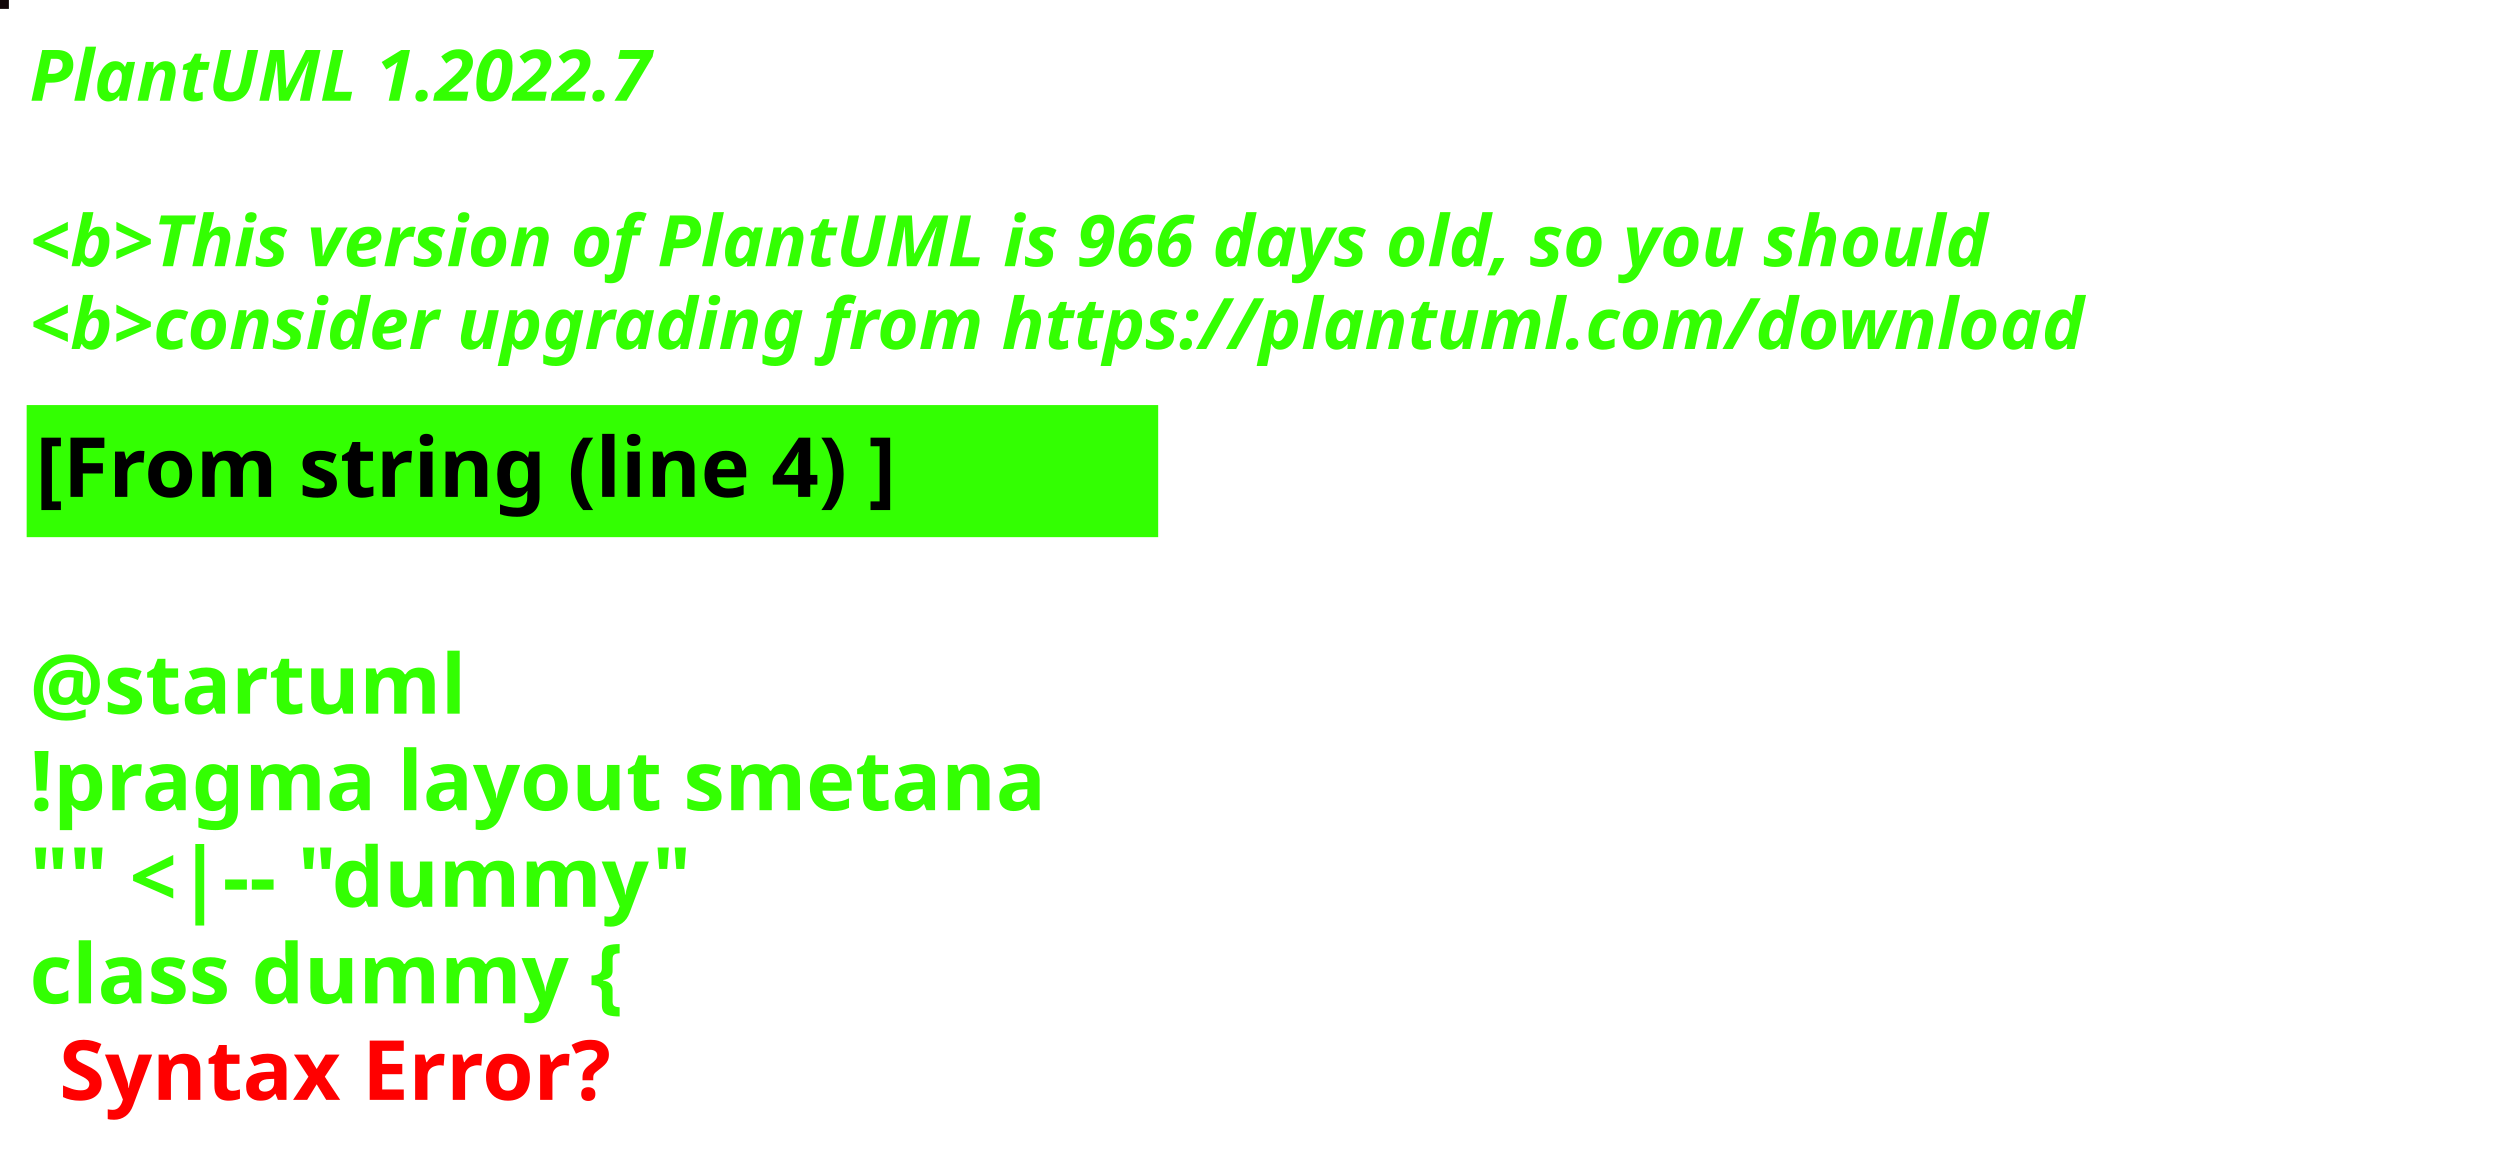
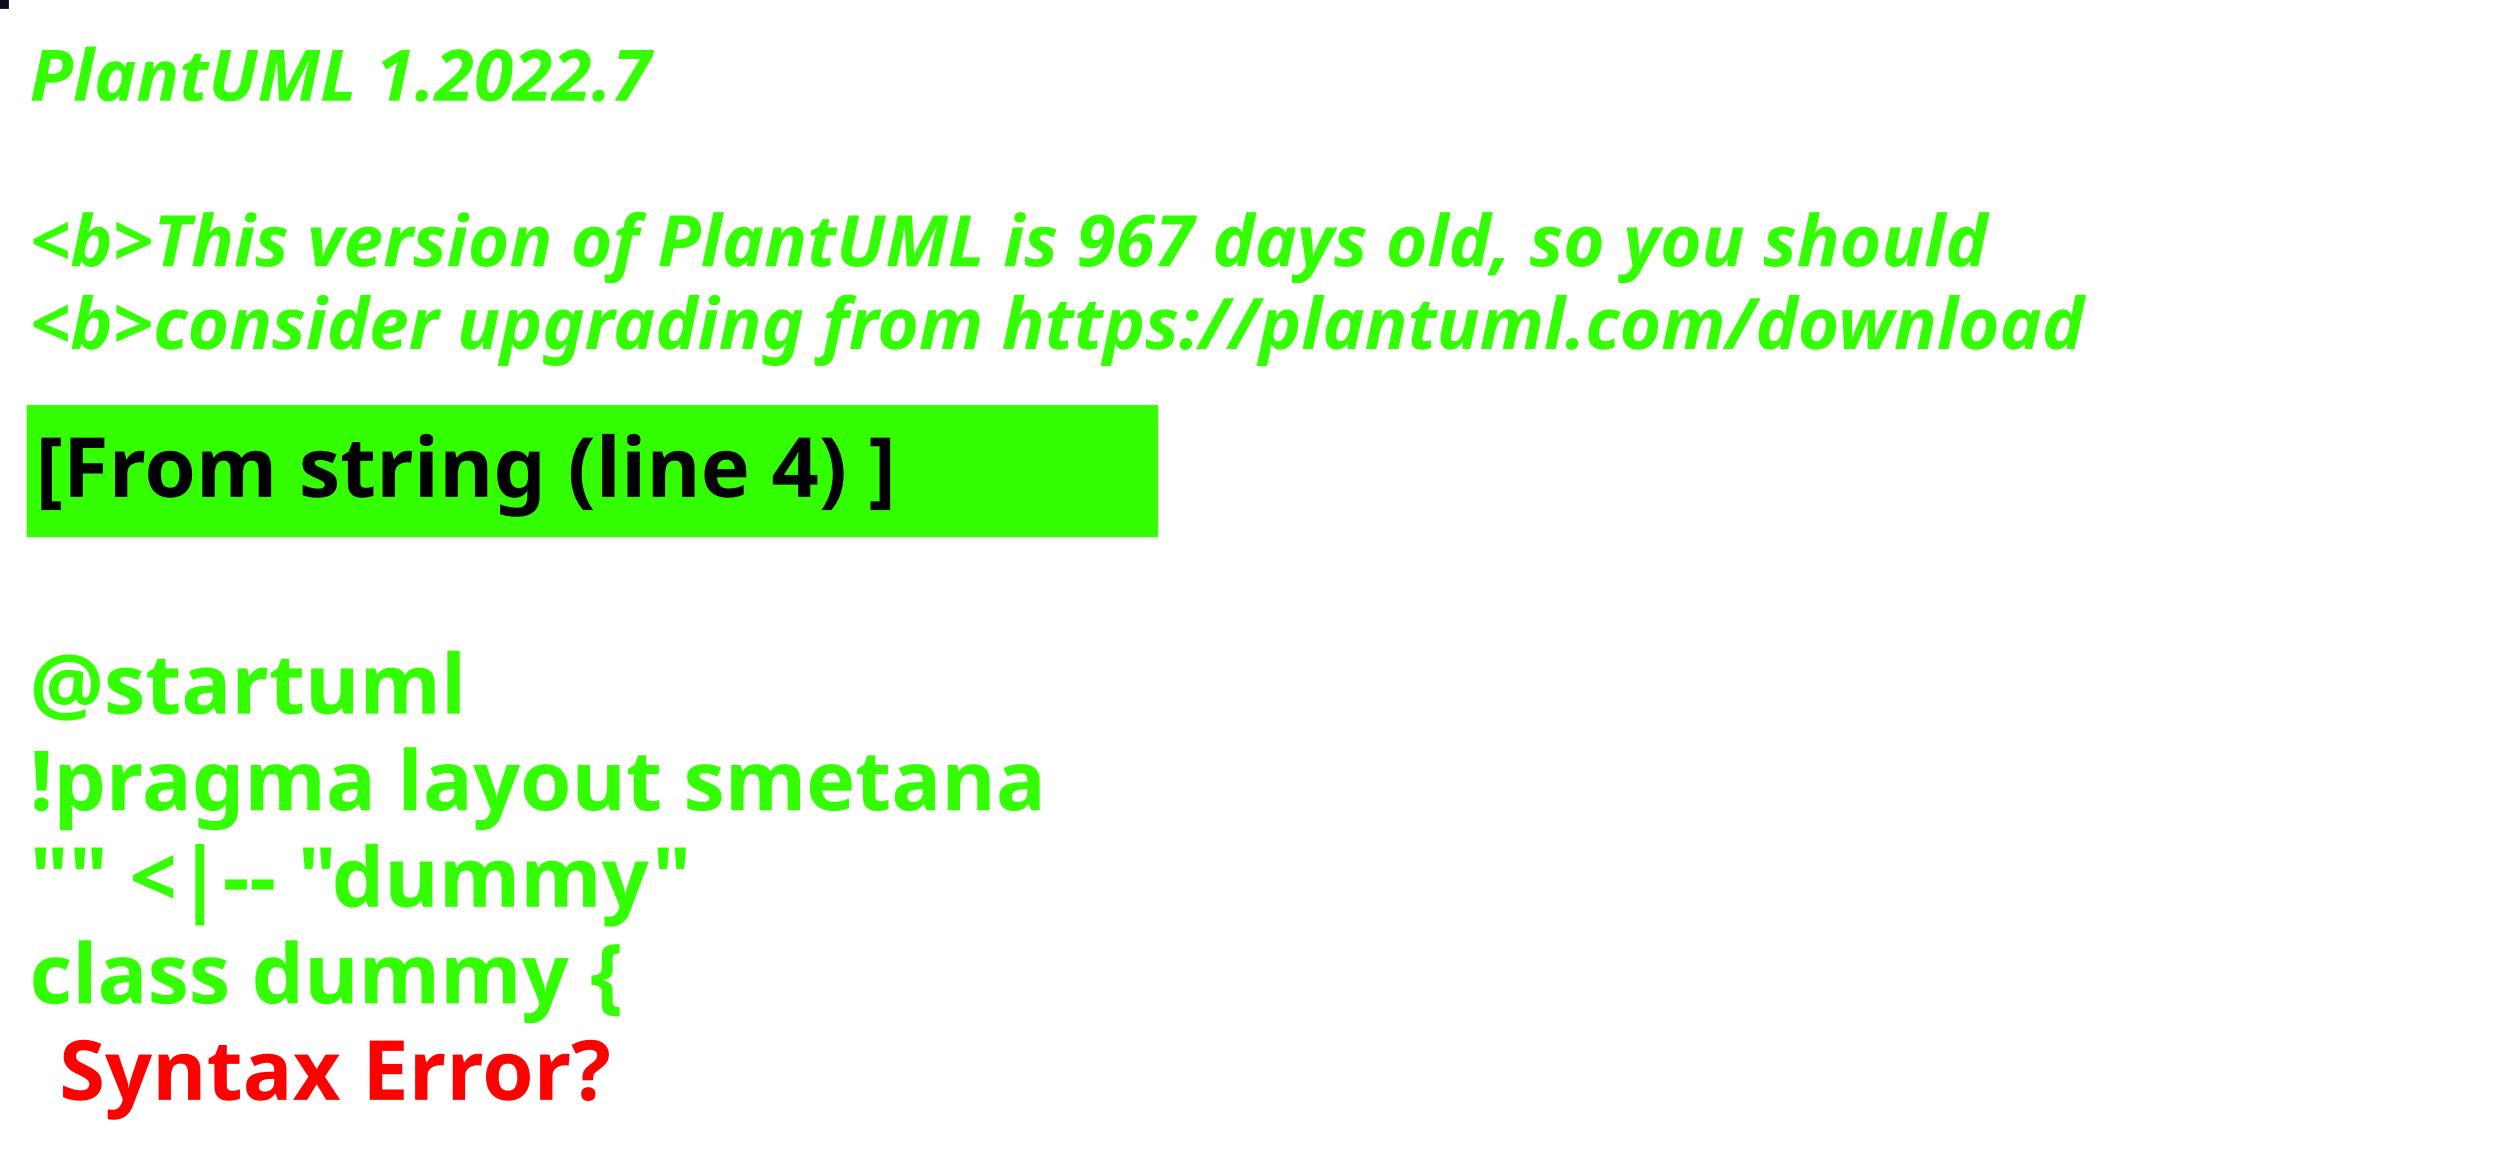
<svg xmlns="http://www.w3.org/2000/svg" contentStyleType="text/css" height="194px" preserveAspectRatio="none" style="width:422px;height:194px;background:#000000;" version="1.1" viewBox="0 0 422 194" width="422px" zoomAndPan="magnify">
  <defs />
  <g>
-     <rect fill="#120608" height="1" style="stroke:#120608;stroke-width:1.0;" width="1" x="0" y="0" />
+     <rect fill="#120C1E" height="1" style="stroke:#120C1E;stroke-width:1.0;" width="1" x="0" y="0" />
    <text fill="#33FF02" font-family="sans-serif" font-size="12" font-style="italic" font-weight="bold" lengthAdjust="spacing" textLength="127" x="5" y="17">PlantUML 1.2022.7</text>
    <text fill="#33FF02" font-family="sans-serif" font-size="12" font-style="italic" font-weight="bold" lengthAdjust="spacing" textLength="4" x="5" y="30.969"> </text>
-     <text fill="#33FF02" font-family="sans-serif" font-size="12" font-style="italic" font-weight="bold" lengthAdjust="spacing" textLength="399" x="5" y="44.938">&lt;b&gt;This version of PlantUML is 966 days old, so you should</text>
+     <text fill="#33FF02" font-family="sans-serif" font-size="12" font-style="italic" font-weight="bold" lengthAdjust="spacing" textLength="399" x="5" y="44.938">&lt;b&gt;This version of PlantUML is 967 days old, so you should</text>
    <text fill="#33FF02" font-family="sans-serif" font-size="12" font-style="italic" font-weight="bold" lengthAdjust="spacing" textLength="408" x="5" y="58.906">&lt;b&gt;consider upgrading from https://plantuml.com/download</text>
    <rect fill="#33FF02" height="21.297" style="stroke:#33FF02;stroke-width:1.0;" width="190" x="5" y="68.875" />
    <text fill="#000000" font-family="sans-serif" font-size="14" font-weight="bold" lengthAdjust="spacing" textLength="168" x="6" y="83.875">[From string (line 4) ]</text>
    <text fill="#33FF02" font-family="sans-serif" font-size="14" font-weight="bold" lengthAdjust="spacing" textLength="5" x="5" y="104.172"> </text>
    <text fill="#33FF02" font-family="sans-serif" font-size="14" font-weight="bold" lengthAdjust="spacing" textLength="79" x="5" y="120.469">@startuml</text>
    <text fill="#33FF02" font-family="sans-serif" font-size="14" font-weight="bold" lengthAdjust="spacing" textLength="190" x="5" y="136.766">!pragma layout smetana</text>
    <text fill="#33FF02" font-family="sans-serif" font-size="14" font-weight="bold" lengthAdjust="spacing" textLength="124" x="5" y="153.062">"" &lt;|-- "dummy"</text>
    <text fill="#33FF02" font-family="sans-serif" font-size="14" font-weight="bold" lengthAdjust="spacing" text-decoration="wavy underline" textLength="117" x="5" y="169.359">class dummy {</text>
    <text fill="#FF0000" font-family="sans-serif" font-size="14" font-weight="bold" lengthAdjust="spacing" textLength="106" x="10" y="185.656">Syntax Error?</text>
  </g>
</svg>
